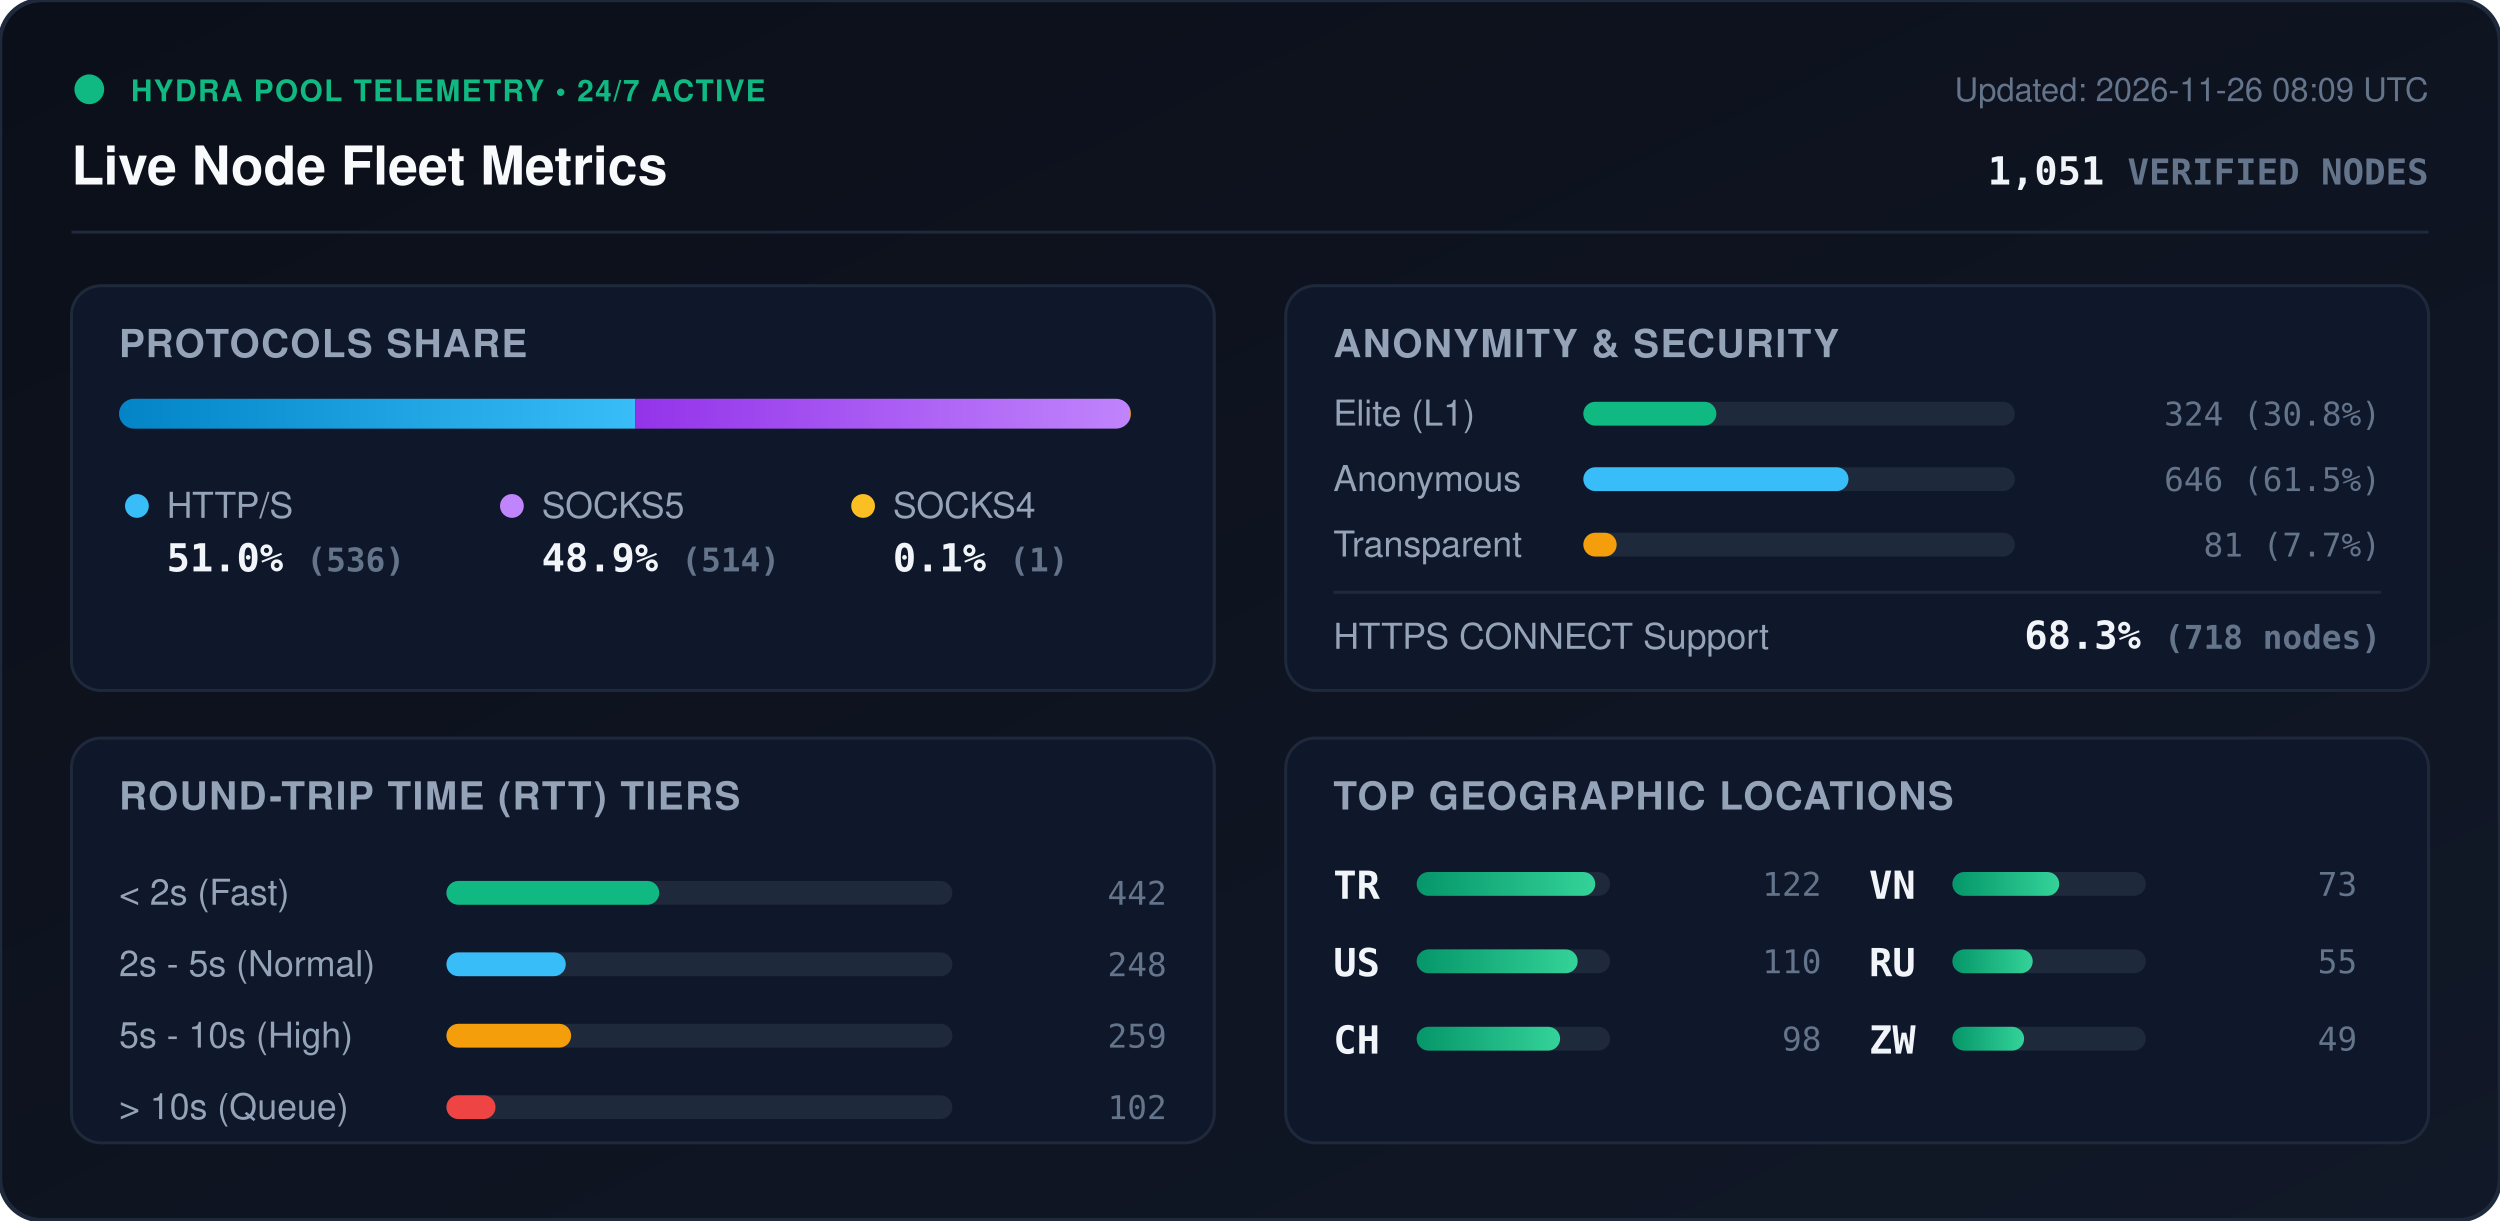
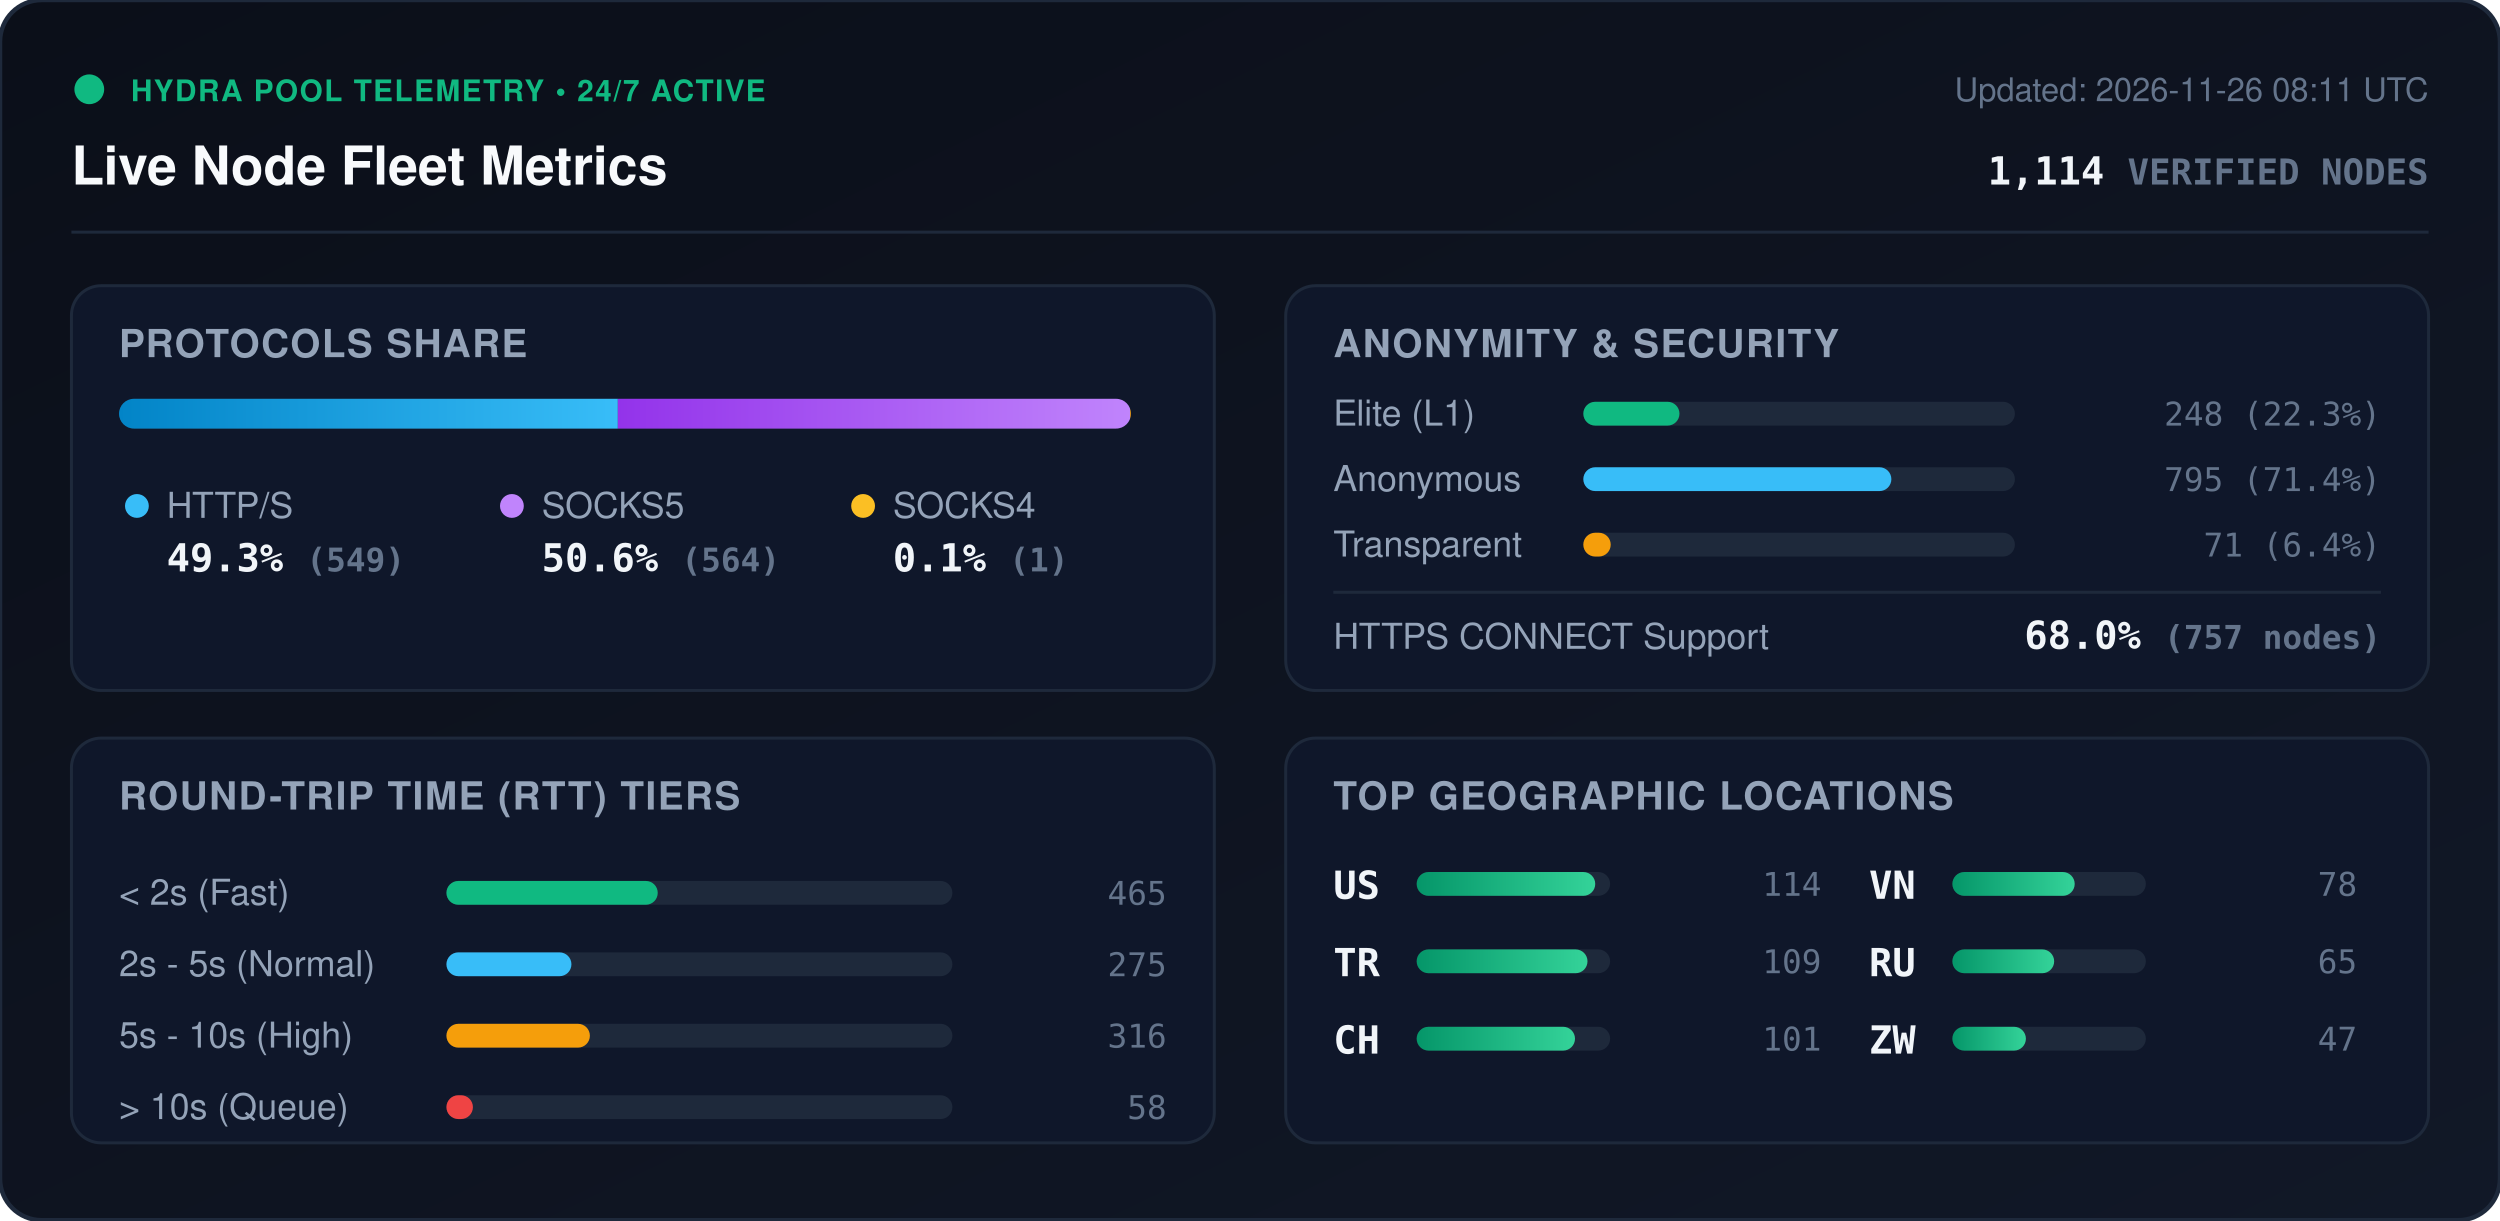
<svg xmlns="http://www.w3.org/2000/svg" viewBox="0 0 840 410" width="840" height="410" style="max-width: 100%; height: auto;">
  <defs>
    <linearGradient id="bg" x1="0%" y1="0%" x2="100%" y2="100%">
      <stop offset="0%" stop-color="#0b0f19" />
      <stop offset="100%" stop-color="#111827" />
    </linearGradient>
    <linearGradient id="bar-http" x1="0%" y1="0%" x2="100%" y2="0%">
      <stop offset="0%" stop-color="#0284c7" />
      <stop offset="100%" stop-color="#38bdf8" />
    </linearGradient>
    <linearGradient id="bar-socks5" x1="0%" y1="0%" x2="100%" y2="0%">
      <stop offset="0%" stop-color="#9333ea" />
      <stop offset="100%" stop-color="#c084fc" />
    </linearGradient>
    <linearGradient id="bar-socks4" x1="0%" y1="0%" x2="100%" y2="0%">
      <stop offset="0%" stop-color="#d97706" />
      <stop offset="100%" stop-color="#fbbf24" />
    </linearGradient>
    <linearGradient id="bar-green" x1="0%" y1="0%" x2="100%" y2="0%">
      <stop offset="0%" stop-color="#059669" />
      <stop offset="100%" stop-color="#34d399" />
    </linearGradient>
    <clipPath id="prog-track-clip">
      <rect width="340.0" height="10" rx="5" />
    </clipPath>
    <style>
      .title { font: 700 18px -apple-system, BlinkMacSystemFont, 'Segoe UI', Helvetica, Arial, sans-serif; fill: #f8fafc; }
      .sub { font: 500 11px -apple-system, BlinkMacSystemFont, 'Segoe UI', Helvetica, Arial, sans-serif; fill: #64748b; }
      .section-hdr { font: 600 13px -apple-system, BlinkMacSystemFont, 'Segoe UI', Helvetica, Arial, sans-serif; fill: #94a3b8; letter-spacing: 0.5px; }
      .metric-val { font: 700 13px -apple-system, BlinkMacSystemFont, 'Segoe UI', Helvetica, Arial, sans-serif; fill: #f1f5f9; }
      .metric-lbl { font: 500 12px -apple-system, BlinkMacSystemFont, 'Segoe UI', Helvetica, Arial, sans-serif; fill: #94a3b8; }
      .badge-txt { font: 700 10px -apple-system, BlinkMacSystemFont, 'Segoe UI', Helvetica, Arial, sans-serif; fill: #10b981; letter-spacing: 0.5px; }
      .mono { font-family: ui-monospace, SFMono-Regular, Menlo, Monaco, Consolas, monospace; }
      .pulse { animation: beacon 2s infinite ease-in-out; }
      @keyframes beacon { 0%, 100% { opacity: 1; } 50% { opacity: 0.35; } }
    </style>
  </defs>
  <rect width="840" height="410" rx="14" fill="url(#bg)" stroke="#1e293b" stroke-width="1.5" />
  <g transform="translate(24, 24)">
    <circle cx="6" cy="6" r="5" fill="#10b981" class="pulse" />
    <text x="20" y="10" class="badge-txt">HYDRA POOL TELEMETRY • 24/7 ACTIVE</text>
    <text x="0" y="38" class="title">Live Node Fleet Metrics</text>
-     <text x="792" y="10" text-anchor="end" class="sub">Updated: 2026-11-26 08:09 UTC</text>
-     <text x="792" y="38" text-anchor="end" class="metric-val mono" fill="#38bdf8">1,051 <tspan font-size="12" fill="#64748b">VERIFIED NODES</tspan>
+     <text x="792" y="10" text-anchor="end" class="sub">Updated: 2026-11-26 08:11 UTC</text>
+     <text x="792" y="38" text-anchor="end" class="metric-val mono" fill="#38bdf8">1,114 <tspan font-size="12" fill="#64748b">VERIFIED NODES</tspan>
    </text>
  </g>
  <line x1="24" y1="78" x2="816" y2="78" stroke="#1e293b" stroke-width="1" />
  <g transform="translate(24, 96)">
    <rect width="384" height="136" rx="10" fill="#0f172a" stroke="#1e293b" />
    <text x="16" y="24" class="section-hdr">PROTOCOLS SHARE</text>
    <g transform="translate(16, 38)">
      <rect width="340.0" height="10" rx="5" fill="#1e293b" />
      <g clip-path="url(#prog-track-clip)">
-         <rect x="0" width="173.4" height="10" fill="url(#bar-http)" />
-         <rect x="173.4" width="166.3" height="10" fill="url(#bar-socks5)" />
+         <rect x="0" width="167.6" height="10" fill="url(#bar-http)" />
+         <rect x="167.6" width="172.1" height="10" fill="url(#bar-socks5)" />
        <rect x="339.7" width="0.3" height="10" fill="url(#bar-socks4)" />
      </g>
    </g>
    <g transform="translate(16, 68)">
      <circle cx="6" cy="6" r="4" fill="#38bdf8" />
      <text x="16" y="10" class="metric-lbl">HTTP/S</text>
-       <text x="16" y="28" class="metric-val mono">51.0% <tspan font-size="11" fill="#64748b">(536)</tspan>
+       <text x="16" y="28" class="metric-val mono">49.3% <tspan font-size="11" fill="#64748b">(549)</tspan>
      </text>
      <circle cx="132" cy="6" r="4" fill="#c084fc" />
      <text x="142" y="10" class="metric-lbl">SOCKS5</text>
-       <text x="142" y="28" class="metric-val mono">48.9% <tspan font-size="11" fill="#64748b">(514)</tspan>
+       <text x="142" y="28" class="metric-val mono">50.6% <tspan font-size="11" fill="#64748b">(564)</tspan>
      </text>
      <circle cx="250" cy="6" r="4" fill="#fbbf24" />
      <text x="260" y="10" class="metric-lbl">SOCKS4</text>
      <text x="260" y="28" class="metric-val mono">0.1% <tspan font-size="11" fill="#64748b">(1)</tspan>
      </text>
    </g>
  </g>
  <g transform="translate(432, 96)">
    <rect width="384" height="136" rx="10" fill="#0f172a" stroke="#1e293b" />
    <text x="16" y="24" class="section-hdr">ANONYMITY &amp; SECURITY</text>
    <text x="16" y="47" class="metric-lbl">Elite (L1)</text>
    <rect x="100" y="39" width="145.0" height="8" rx="4" fill="#1e293b" />
-     <rect x="100" y="39" width="44.7" height="8" rx="4" fill="#10b981" />
-     <text x="368" y="47" text-anchor="end" class="mono sub" fill="#e2e8f0">324 (30.8%)</text>
+     <rect x="100" y="39" width="32.3" height="8" rx="4" fill="#10b981" />
+     <text x="368" y="47" text-anchor="end" class="mono sub" fill="#e2e8f0">248 (22.3%)</text>
    <text x="16" y="69" class="metric-lbl">Anonymous</text>
    <rect x="100" y="61" width="145.0" height="8" rx="4" fill="#1e293b" />
-     <rect x="100" y="61" width="89.1" height="8" rx="4" fill="#38bdf8" />
-     <text x="368" y="69" text-anchor="end" class="mono sub" fill="#e2e8f0">646 (61.5%)</text>
+     <rect x="100" y="61" width="103.5" height="8" rx="4" fill="#38bdf8" />
+     <text x="368" y="69" text-anchor="end" class="mono sub" fill="#e2e8f0">795 (71.4%)</text>
    <text x="16" y="91" class="metric-lbl">Transparent</text>
    <rect x="100" y="83" width="145.0" height="8" rx="4" fill="#1e293b" />
-     <rect x="100" y="83" width="11.2" height="8" rx="4" fill="#f59e0b" />
-     <text x="368" y="91" text-anchor="end" class="mono sub" fill="#e2e8f0">81 (7.7%)</text>
+     <rect x="100" y="83" width="9.2" height="8" rx="4" fill="#f59e0b" />
+     <text x="368" y="91" text-anchor="end" class="mono sub" fill="#e2e8f0">71 (6.4%)</text>
    <line x1="16" y1="103" x2="368" y2="103" stroke="#1e293b" stroke-width="1" />
    <text x="16" y="122" class="metric-lbl">HTTPS CONNECT Support</text>
-     <text x="368" y="122" text-anchor="end" class="metric-val mono" fill="#34d399">68.3% <tspan font-size="11" fill="#64748b">(718 nodes)</tspan>
+     <text x="368" y="122" text-anchor="end" class="metric-val mono" fill="#34d399">68.0% <tspan font-size="11" fill="#64748b">(757 nodes)</tspan>
    </text>
  </g>
  <g transform="translate(24, 248)">
    <rect width="384" height="136" rx="10" fill="#0f172a" stroke="#1e293b" />
    <text x="16" y="24" class="section-hdr">ROUND-TRIP TIME (RTT) TIERS</text>
    <g transform="translate(16, 42)">
      <text x="0" y="14" class="metric-lbl">&lt; 2s (Fast)</text>
      <rect x="110" y="6" width="170" height="8" rx="4" fill="#1e293b" />
-       <rect x="110" y="6" width="71.5" height="8" rx="4" fill="#10b981" />
-       <text x="352" y="14" text-anchor="end" class="mono sub">442</text>
+       <rect x="110" y="6" width="71.0" height="8" rx="4" fill="#10b981" />
+       <text x="352" y="14" text-anchor="end" class="mono sub">465</text>
      <text x="0" y="38" class="metric-lbl">2s - 5s (Normal)</text>
      <rect x="110" y="30" width="170" height="8" rx="4" fill="#1e293b" />
-       <rect x="110" y="30" width="40.1" height="8" rx="4" fill="#38bdf8" />
-       <text x="352" y="38" text-anchor="end" class="mono sub">248</text>
+       <rect x="110" y="30" width="42.0" height="8" rx="4" fill="#38bdf8" />
+       <text x="352" y="38" text-anchor="end" class="mono sub">275</text>
      <text x="0" y="62" class="metric-lbl">5s - 10s (High)</text>
      <rect x="110" y="54" width="170" height="8" rx="4" fill="#1e293b" />
-       <rect x="110" y="54" width="41.9" height="8" rx="4" fill="#f59e0b" />
-       <text x="352" y="62" text-anchor="end" class="mono sub">259</text>
+       <rect x="110" y="54" width="48.2" height="8" rx="4" fill="#f59e0b" />
+       <text x="352" y="62" text-anchor="end" class="mono sub">316</text>
      <text x="0" y="86" class="metric-lbl">&gt; 10s (Queue)</text>
      <rect x="110" y="78" width="170" height="8" rx="4" fill="#1e293b" />
-       <rect x="110" y="78" width="16.5" height="8" rx="4" fill="#ef4444" />
-       <text x="352" y="86" text-anchor="end" class="mono sub">102</text>
+       <rect x="110" y="78" width="8.9" height="8" rx="4" fill="#ef4444" />
+       <text x="352" y="86" text-anchor="end" class="mono sub">58</text>
    </g>
  </g>
  <g transform="translate(432, 248)">
    <rect width="384" height="136" rx="10" fill="#0f172a" stroke="#1e293b" />
    <text x="16" y="24" class="section-hdr">TOP GEOGRAPHIC LOCATIONS</text>
    <g transform="translate(16, 42)">
      <g transform="translate(0, 0)">
+         <text x="0" y="12" class="mono metric-val" font-size="12">US</text>
+         <rect x="28" y="3" width="65" height="8" rx="4" fill="#1e293b" />
+         <rect x="28" y="3" width="60.0" height="8" rx="4" fill="url(#bar-green)" />
+         <text x="164" y="11" text-anchor="end" class="mono sub">114</text>
+       </g>
+       <g transform="translate(0, 26)">
        <text x="0" y="12" class="mono metric-val" font-size="12">TR</text>
        <rect x="28" y="3" width="65" height="8" rx="4" fill="#1e293b" />
-         <rect x="28" y="3" width="60.0" height="8" rx="4" fill="url(#bar-green)" />
-         <text x="164" y="11" text-anchor="end" class="mono sub">122</text>
-       </g>
-       <g transform="translate(0, 26)">
-         <text x="0" y="12" class="mono metric-val" font-size="12">US</text>
-         <rect x="28" y="3" width="65" height="8" rx="4" fill="#1e293b" />
-         <rect x="28" y="3" width="54.1" height="8" rx="4" fill="url(#bar-green)" />
-         <text x="164" y="11" text-anchor="end" class="mono sub">110</text>
+         <rect x="28" y="3" width="57.4" height="8" rx="4" fill="url(#bar-green)" />
+         <text x="164" y="11" text-anchor="end" class="mono sub">109</text>
      </g>
      <g transform="translate(0, 52)">
        <text x="0" y="12" class="mono metric-val" font-size="12">CH</text>
        <rect x="28" y="3" width="65" height="8" rx="4" fill="#1e293b" />
-         <rect x="28" y="3" width="48.2" height="8" rx="4" fill="url(#bar-green)" />
-         <text x="164" y="11" text-anchor="end" class="mono sub">98</text>
+         <rect x="28" y="3" width="53.2" height="8" rx="4" fill="url(#bar-green)" />
+         <text x="164" y="11" text-anchor="end" class="mono sub">101</text>
      </g>
      <g transform="translate(180, 0)">
        <text x="0" y="12" class="mono metric-val" font-size="12">VN</text>
        <rect x="28" y="3" width="65" height="8" rx="4" fill="#1e293b" />
-         <rect x="28" y="3" width="35.9" height="8" rx="4" fill="url(#bar-green)" />
-         <text x="164" y="11" text-anchor="end" class="mono sub">73</text>
+         <rect x="28" y="3" width="41.1" height="8" rx="4" fill="url(#bar-green)" />
+         <text x="164" y="11" text-anchor="end" class="mono sub">78</text>
      </g>
      <g transform="translate(180, 26)">
        <text x="0" y="12" class="mono metric-val" font-size="12">RU</text>
        <rect x="28" y="3" width="65" height="8" rx="4" fill="#1e293b" />
-         <rect x="28" y="3" width="27.0" height="8" rx="4" fill="url(#bar-green)" />
-         <text x="164" y="11" text-anchor="end" class="mono sub">55</text>
+         <rect x="28" y="3" width="34.2" height="8" rx="4" fill="url(#bar-green)" />
+         <text x="164" y="11" text-anchor="end" class="mono sub">65</text>
      </g>
      <g transform="translate(180, 52)">
        <text x="0" y="12" class="mono metric-val" font-size="12">ZW</text>
        <rect x="28" y="3" width="65" height="8" rx="4" fill="#1e293b" />
-         <rect x="28" y="3" width="24.1" height="8" rx="4" fill="url(#bar-green)" />
-         <text x="164" y="11" text-anchor="end" class="mono sub">49</text>
+         <rect x="28" y="3" width="24.7" height="8" rx="4" fill="url(#bar-green)" />
+         <text x="164" y="11" text-anchor="end" class="mono sub">47</text>
      </g>
    </g>
  </g>
</svg>
